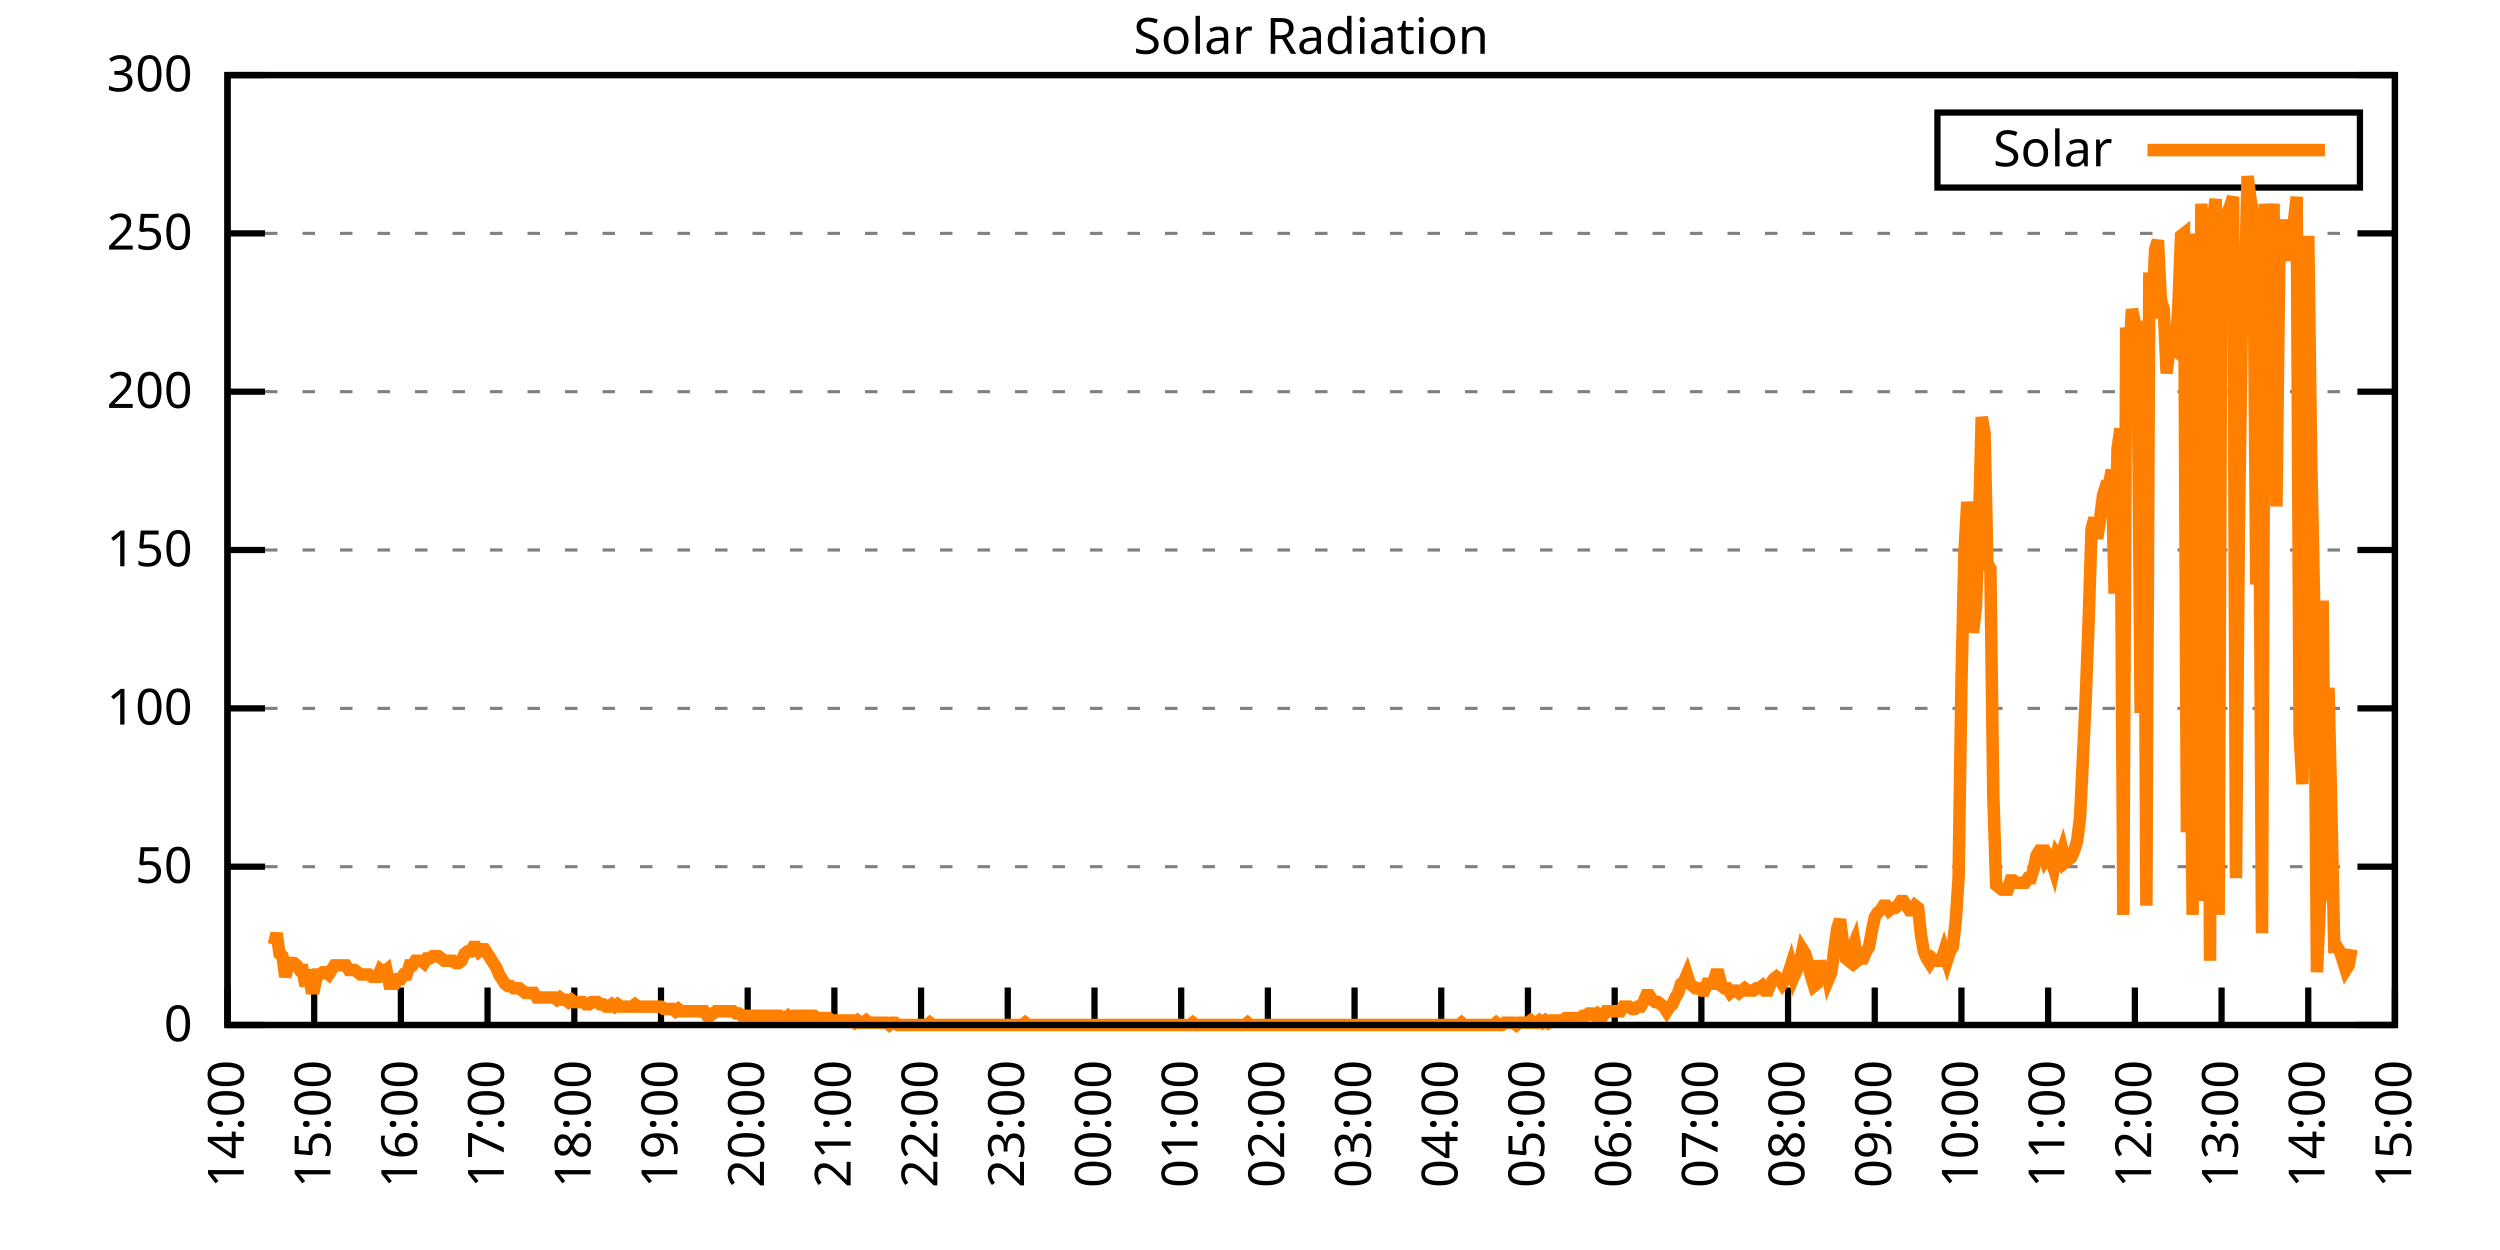
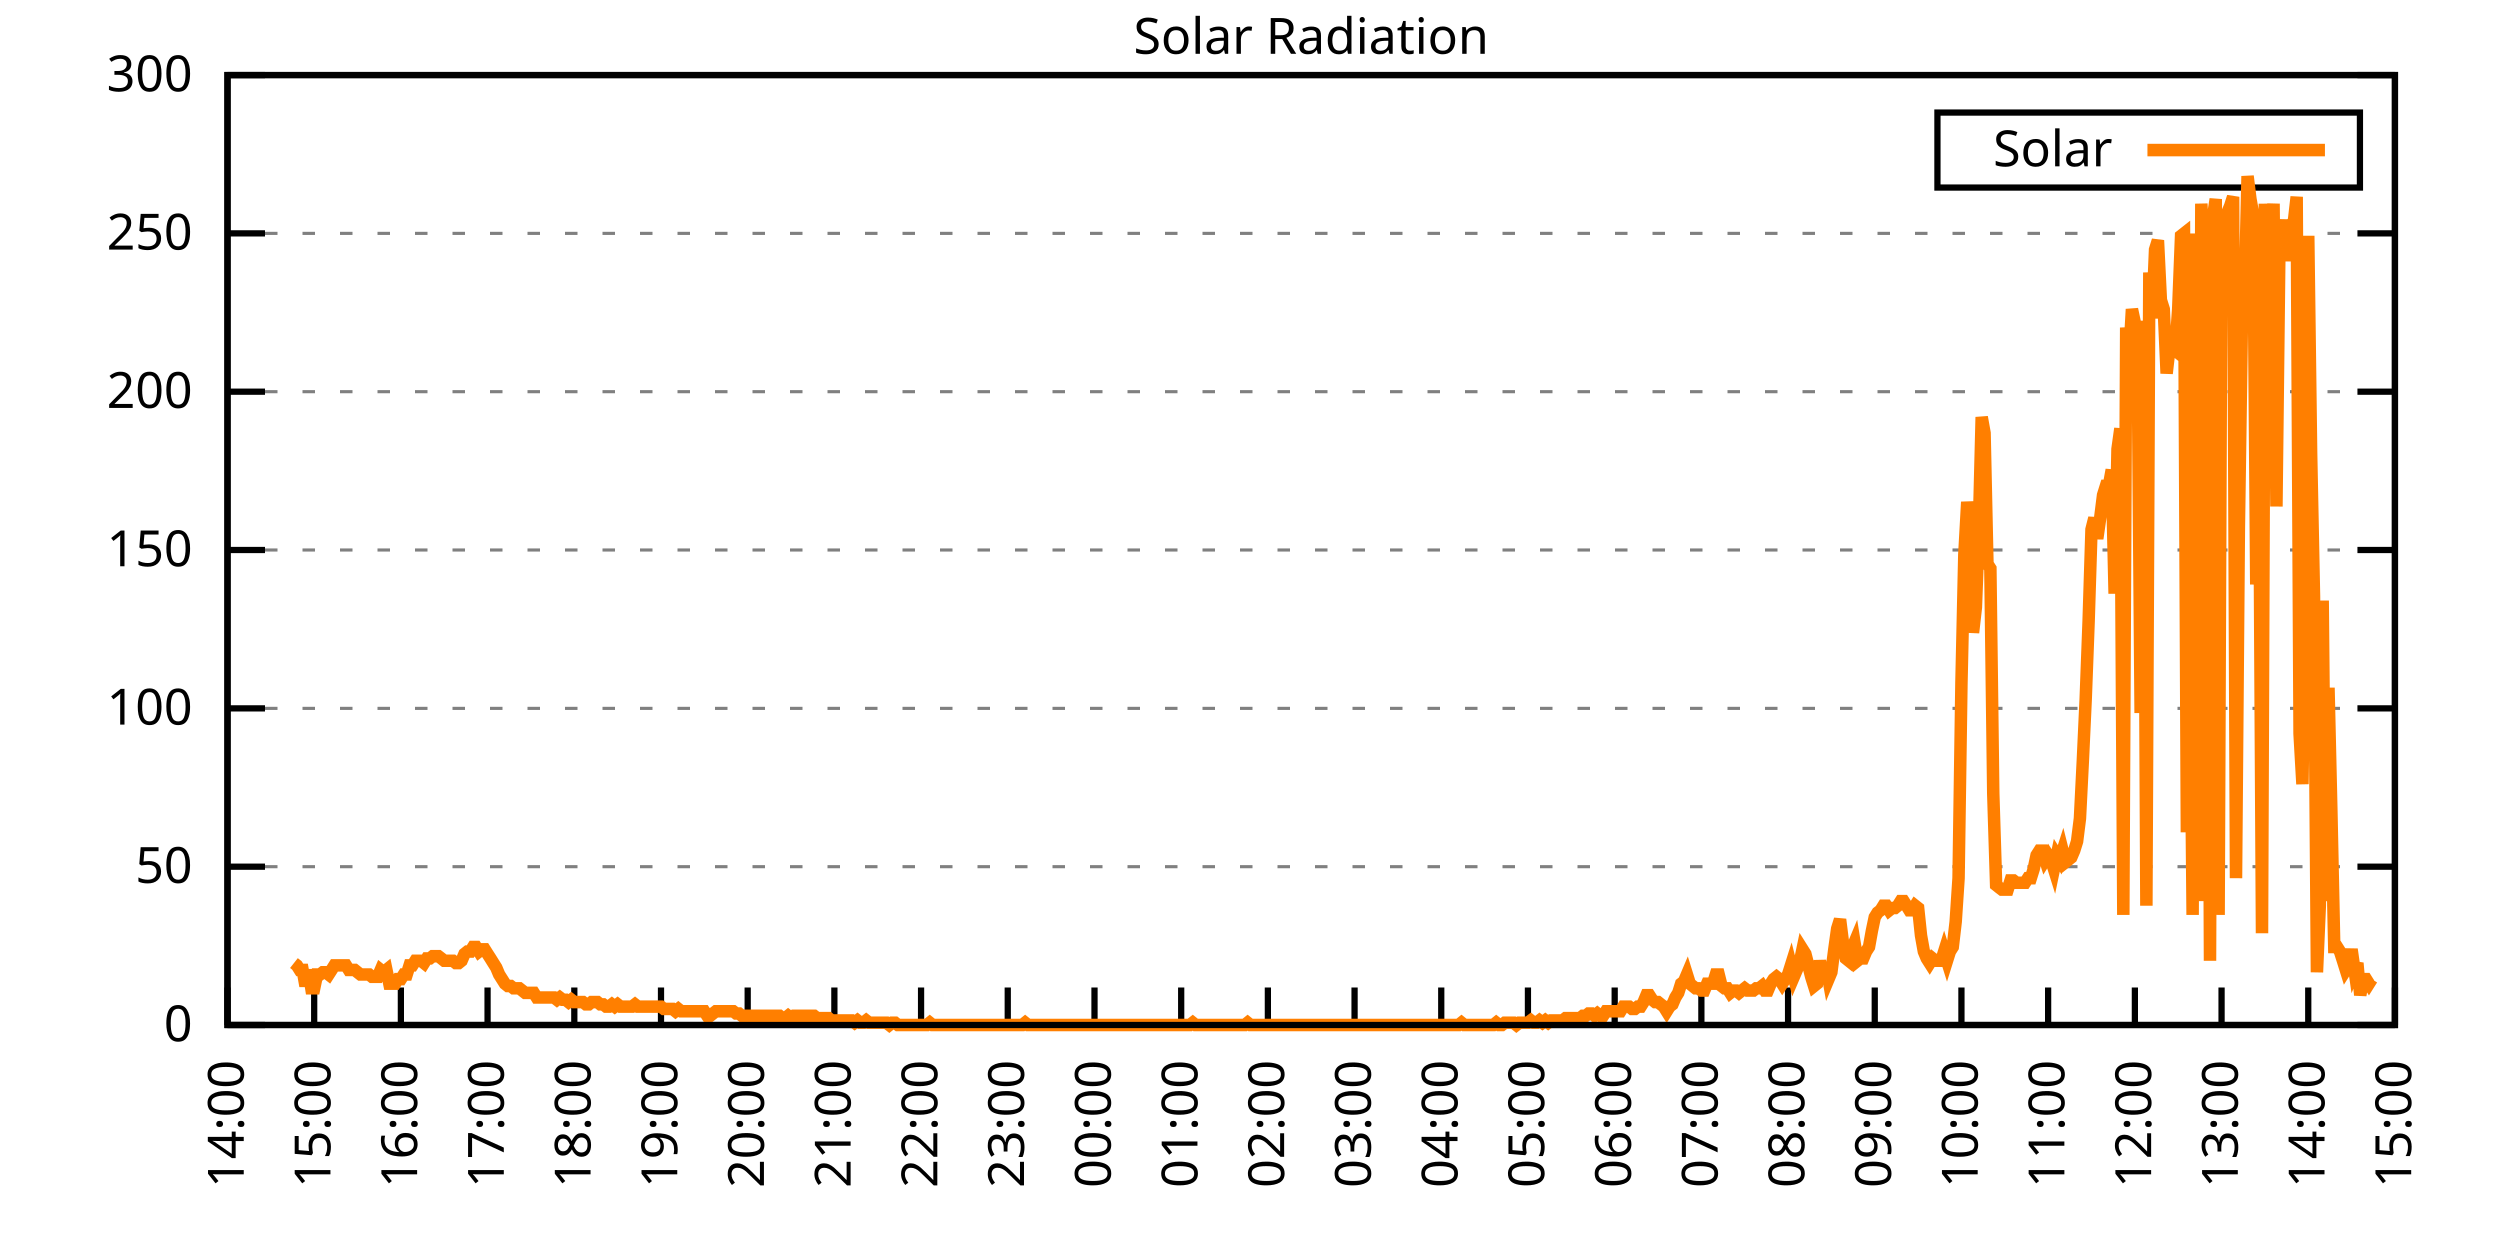
<svg xmlns="http://www.w3.org/2000/svg" xmlns:xlink="http://www.w3.org/1999/xlink" width="400" height="200" viewBox="0 0 400 200">
  <g id="gnuplot_canvas">
    <rect x="0" y="0" width="400" height="200" fill="none" />
    <defs>
      <circle id="gpDot" r="0.5" stroke-width="0.5" stroke="currentColor" />
      <path id="gpPt0" stroke-width="0.333" stroke="currentColor" d="M-1,0 h2 M0,-1 v2" />
      <path id="gpPt1" stroke-width="0.333" stroke="currentColor" d="M-1,-1 L1,1 M1,-1 L-1,1" />
      <path id="gpPt2" stroke-width="0.333" stroke="currentColor" d="M-1,0 L1,0 M0,-1 L0,1 M-1,-1 L1,1 M-1,1 L1,-1" />
      <rect id="gpPt3" stroke-width="0.333" stroke="currentColor" x="-1" y="-1" width="2" height="2" />
      <rect id="gpPt4" stroke-width="0.333" stroke="currentColor" fill="currentColor" x="-1" y="-1" width="2" height="2" />
      <circle id="gpPt5" stroke-width="0.333" stroke="currentColor" cx="0" cy="0" r="1" />
      <use xlink:href="#gpPt5" id="gpPt6" fill="currentColor" stroke="none" />
      <path id="gpPt7" stroke-width="0.333" stroke="currentColor" d="M0,-1.33 L-1.33,0.67 L1.33,0.67 z" />
      <use xlink:href="#gpPt7" id="gpPt8" fill="currentColor" stroke="none" />
      <use xlink:href="#gpPt7" id="gpPt9" stroke="currentColor" transform="rotate(180)" />
      <use xlink:href="#gpPt9" id="gpPt10" fill="currentColor" stroke="none" />
      <use xlink:href="#gpPt3" id="gpPt11" stroke="currentColor" transform="rotate(45)" />
      <use xlink:href="#gpPt11" id="gpPt12" fill="currentColor" stroke="none" />
      <path id="gpPt13" stroke-width="0.333" stroke="currentColor" d="M0,1.330 L1.265,0.411 L0.782,-1.067 L-0.782,-1.076 L-1.265,0.411 z" />
      <use xlink:href="#gpPt13" id="gpPt14" fill="currentColor" stroke="none" />
      <filter id="textbox" filterUnits="objectBoundingBox" x="0" y="0" height="1" width="1">
        <feFlood flood-color="white" flood-opacity="1" result="bgnd" />
        <feComposite in="SourceGraphic" in2="bgnd" operator="atop" />
      </filter>
      <filter id="greybox" filterUnits="objectBoundingBox" x="0" y="0" height="1" width="1">
        <feFlood flood-color="lightgrey" flood-opacity="1" result="grey" />
        <feComposite in="SourceGraphic" in2="grey" operator="atop" />
      </filter>
    </defs>
    <g fill="none" color="white" stroke="currentColor" stroke-width="1.00" stroke-linecap="butt" stroke-linejoin="miter">
</g>
    <g fill="none" color="black" stroke="currentColor" stroke-width="1.00" stroke-linecap="butt" stroke-linejoin="miter">
      <g stroke="none" shape-rendering="crispEdges">
        <polygon fill="rgb(255, 255, 255)" points="36.40,164.00 383.18,164.00 383.18,12.02 36.40,12.02 " />
      </g>
    </g>
    <g fill="none" color="black" stroke="currentColor" stroke-width="1.00" stroke-linecap="butt" stroke-linejoin="miter">
</g>
    <g fill="none" color="black" stroke="black" stroke-width="0.50" stroke-linecap="butt" stroke-linejoin="miter">
</g>
    <g fill="none" color="gray" stroke="currentColor" stroke-width="0.50" stroke-linecap="butt" stroke-linejoin="miter">
      <path stroke="gray" stroke-dasharray="2,4" class="gridline" d="M36.40,164.00 L383.19,164.00  " />
    </g>
    <g fill="none" color="gray" stroke="gray" stroke-width="1.00" stroke-linecap="butt" stroke-linejoin="miter">
</g>
    <g fill="none" color="black" stroke="currentColor" stroke-width="1.00" stroke-linecap="butt" stroke-linejoin="miter">
      <path stroke="black" d="M36.40,164.00 L42.40,164.00 M383.19,164.00 L377.19,164.00  " />
      <g transform="translate(30.80,166.60)" stroke="none" fill="black" font-family="Sans" font-size="8.00" text-anchor="end">
        <text>
          <tspan font-family="Sans"> 0</tspan>
        </text>
      </g>
    </g>
    <g fill="none" color="black" stroke="currentColor" stroke-width="1.00" stroke-linecap="butt" stroke-linejoin="miter">
</g>
    <g fill="none" color="black" stroke="black" stroke-width="0.50" stroke-linecap="butt" stroke-linejoin="miter">
</g>
    <g fill="none" color="gray" stroke="currentColor" stroke-width="0.50" stroke-linecap="butt" stroke-linejoin="miter">
      <path stroke="gray" stroke-dasharray="2,4" class="gridline" d="M36.40,138.67 L383.19,138.67  " />
    </g>
    <g fill="none" color="gray" stroke="gray" stroke-width="1.00" stroke-linecap="butt" stroke-linejoin="miter">
</g>
    <g fill="none" color="black" stroke="currentColor" stroke-width="1.00" stroke-linecap="butt" stroke-linejoin="miter">
      <path stroke="black" d="M36.40,138.67 L42.40,138.67 M383.19,138.67 L377.19,138.67  " />
      <g transform="translate(30.80,141.27)" stroke="none" fill="black" font-family="Sans" font-size="8.00" text-anchor="end">
        <text>
          <tspan font-family="Sans"> 50</tspan>
        </text>
      </g>
    </g>
    <g fill="none" color="black" stroke="currentColor" stroke-width="1.00" stroke-linecap="butt" stroke-linejoin="miter">
</g>
    <g fill="none" color="black" stroke="black" stroke-width="0.50" stroke-linecap="butt" stroke-linejoin="miter">
</g>
    <g fill="none" color="gray" stroke="currentColor" stroke-width="0.50" stroke-linecap="butt" stroke-linejoin="miter">
      <path stroke="gray" stroke-dasharray="2,4" class="gridline" d="M36.40,113.34 L383.19,113.34  " />
    </g>
    <g fill="none" color="gray" stroke="gray" stroke-width="1.00" stroke-linecap="butt" stroke-linejoin="miter">
</g>
    <g fill="none" color="black" stroke="currentColor" stroke-width="1.00" stroke-linecap="butt" stroke-linejoin="miter">
      <path stroke="black" d="M36.40,113.34 L42.40,113.34 M383.19,113.34 L377.19,113.34  " />
      <g transform="translate(30.80,115.94)" stroke="none" fill="black" font-family="Sans" font-size="8.00" text-anchor="end">
        <text>
          <tspan font-family="Sans"> 100</tspan>
        </text>
      </g>
    </g>
    <g fill="none" color="black" stroke="currentColor" stroke-width="1.00" stroke-linecap="butt" stroke-linejoin="miter">
</g>
    <g fill="none" color="black" stroke="black" stroke-width="0.50" stroke-linecap="butt" stroke-linejoin="miter">
</g>
    <g fill="none" color="gray" stroke="currentColor" stroke-width="0.50" stroke-linecap="butt" stroke-linejoin="miter">
      <path stroke="gray" stroke-dasharray="2,4" class="gridline" d="M36.40,88.00 L383.19,88.00  " />
    </g>
    <g fill="none" color="gray" stroke="gray" stroke-width="1.00" stroke-linecap="butt" stroke-linejoin="miter">
</g>
    <g fill="none" color="black" stroke="currentColor" stroke-width="1.00" stroke-linecap="butt" stroke-linejoin="miter">
      <path stroke="black" d="M36.40,88.00 L42.40,88.00 M383.19,88.00 L377.19,88.00  " />
      <g transform="translate(30.80,90.60)" stroke="none" fill="black" font-family="Sans" font-size="8.00" text-anchor="end">
        <text>
          <tspan font-family="Sans"> 150</tspan>
        </text>
      </g>
    </g>
    <g fill="none" color="black" stroke="currentColor" stroke-width="1.00" stroke-linecap="butt" stroke-linejoin="miter">
</g>
    <g fill="none" color="black" stroke="black" stroke-width="0.50" stroke-linecap="butt" stroke-linejoin="miter">
</g>
    <g fill="none" color="gray" stroke="currentColor" stroke-width="0.50" stroke-linecap="butt" stroke-linejoin="miter">
      <path stroke="gray" stroke-dasharray="2,4" class="gridline" d="M36.40,62.67 L383.19,62.67  " />
    </g>
    <g fill="none" color="gray" stroke="gray" stroke-width="1.00" stroke-linecap="butt" stroke-linejoin="miter">
</g>
    <g fill="none" color="black" stroke="currentColor" stroke-width="1.00" stroke-linecap="butt" stroke-linejoin="miter">
      <path stroke="black" d="M36.40,62.67 L42.40,62.67 M383.19,62.67 L377.19,62.67  " />
      <g transform="translate(30.80,65.27)" stroke="none" fill="black" font-family="Sans" font-size="8.00" text-anchor="end">
        <text>
          <tspan font-family="Sans"> 200</tspan>
        </text>
      </g>
    </g>
    <g fill="none" color="black" stroke="currentColor" stroke-width="1.00" stroke-linecap="butt" stroke-linejoin="miter">
</g>
    <g fill="none" color="black" stroke="black" stroke-width="0.50" stroke-linecap="butt" stroke-linejoin="miter">
</g>
    <g fill="none" color="gray" stroke="currentColor" stroke-width="0.50" stroke-linecap="butt" stroke-linejoin="miter">
      <path stroke="gray" stroke-dasharray="2,4" class="gridline" d="M36.40,37.34 L383.19,37.34  " />
    </g>
    <g fill="none" color="gray" stroke="gray" stroke-width="1.00" stroke-linecap="butt" stroke-linejoin="miter">
</g>
    <g fill="none" color="black" stroke="currentColor" stroke-width="1.00" stroke-linecap="butt" stroke-linejoin="miter">
      <path stroke="black" d="M36.40,37.34 L42.40,37.34 M383.19,37.34 L377.19,37.34  " />
      <g transform="translate(30.80,39.94)" stroke="none" fill="black" font-family="Sans" font-size="8.00" text-anchor="end">
        <text>
          <tspan font-family="Sans"> 250</tspan>
        </text>
      </g>
    </g>
    <g fill="none" color="black" stroke="currentColor" stroke-width="1.00" stroke-linecap="butt" stroke-linejoin="miter">
</g>
    <g fill="none" color="black" stroke="black" stroke-width="0.50" stroke-linecap="butt" stroke-linejoin="miter">
</g>
    <g fill="none" color="gray" stroke="currentColor" stroke-width="0.50" stroke-linecap="butt" stroke-linejoin="miter">
      <path stroke="gray" stroke-dasharray="2,4" class="gridline" d="M36.40,12.01 L383.19,12.01  " />
    </g>
    <g fill="none" color="gray" stroke="gray" stroke-width="1.00" stroke-linecap="butt" stroke-linejoin="miter">
</g>
    <g fill="none" color="black" stroke="currentColor" stroke-width="1.00" stroke-linecap="butt" stroke-linejoin="miter">
      <path stroke="black" d="M36.40,12.01 L42.40,12.01 M383.19,12.01 L377.19,12.01  " />
      <g transform="translate(30.80,14.61)" stroke="none" fill="black" font-family="Sans" font-size="8.00" text-anchor="end">
        <text>
          <tspan font-family="Sans"> 300</tspan>
        </text>
      </g>
    </g>
    <g fill="none" color="black" stroke="currentColor" stroke-width="1.00" stroke-linecap="butt" stroke-linejoin="miter">
      <path stroke="black" d="M36.40,164.00 L36.40,158.00  " />
      <g transform="translate(39.00,169.60) rotate(270.00)" stroke="none" fill="black" font-family="Sans" font-size="8.00" text-anchor="end">
        <text>
          <tspan font-family="Sans">14:00</tspan>
        </text>
      </g>
    </g>
    <g fill="none" color="black" stroke="currentColor" stroke-width="1.00" stroke-linecap="butt" stroke-linejoin="miter">
      <path stroke="black" d="M50.27,164.00 L50.27,158.00  " />
      <g transform="translate(52.87,169.60) rotate(270.00)" stroke="none" fill="black" font-family="Sans" font-size="8.00" text-anchor="end">
        <text>
          <tspan font-family="Sans">15:00</tspan>
        </text>
      </g>
    </g>
    <g fill="none" color="black" stroke="currentColor" stroke-width="1.00" stroke-linecap="butt" stroke-linejoin="miter">
      <path stroke="black" d="M64.14,164.00 L64.14,158.00  " />
      <g transform="translate(66.74,169.60) rotate(270.00)" stroke="none" fill="black" font-family="Sans" font-size="8.00" text-anchor="end">
        <text>
          <tspan font-family="Sans">16:00</tspan>
        </text>
      </g>
    </g>
    <g fill="none" color="black" stroke="currentColor" stroke-width="1.00" stroke-linecap="butt" stroke-linejoin="miter">
      <path stroke="black" d="M78.01,164.00 L78.01,158.00  " />
      <g transform="translate(80.61,169.60) rotate(270.00)" stroke="none" fill="black" font-family="Sans" font-size="8.00" text-anchor="end">
        <text>
          <tspan font-family="Sans">17:00</tspan>
        </text>
      </g>
    </g>
    <g fill="none" color="black" stroke="currentColor" stroke-width="1.00" stroke-linecap="butt" stroke-linejoin="miter">
      <path stroke="black" d="M91.89,164.00 L91.89,158.00  " />
      <g transform="translate(94.49,169.60) rotate(270.00)" stroke="none" fill="black" font-family="Sans" font-size="8.00" text-anchor="end">
        <text>
          <tspan font-family="Sans">18:00</tspan>
        </text>
      </g>
    </g>
    <g fill="none" color="black" stroke="currentColor" stroke-width="1.00" stroke-linecap="butt" stroke-linejoin="miter">
      <path stroke="black" d="M105.76,164.00 L105.76,158.00  " />
      <g transform="translate(108.36,169.60) rotate(270.00)" stroke="none" fill="black" font-family="Sans" font-size="8.00" text-anchor="end">
        <text>
          <tspan font-family="Sans">19:00</tspan>
        </text>
      </g>
    </g>
    <g fill="none" color="black" stroke="currentColor" stroke-width="1.00" stroke-linecap="butt" stroke-linejoin="miter">
      <path stroke="black" d="M119.63,164.00 L119.63,158.00  " />
      <g transform="translate(122.23,169.60) rotate(270.00)" stroke="none" fill="black" font-family="Sans" font-size="8.00" text-anchor="end">
        <text>
          <tspan font-family="Sans">20:00</tspan>
        </text>
      </g>
    </g>
    <g fill="none" color="black" stroke="currentColor" stroke-width="1.00" stroke-linecap="butt" stroke-linejoin="miter">
      <path stroke="black" d="M133.50,164.00 L133.50,158.00  " />
      <g transform="translate(136.10,169.60) rotate(270.00)" stroke="none" fill="black" font-family="Sans" font-size="8.00" text-anchor="end">
        <text>
          <tspan font-family="Sans">21:00</tspan>
        </text>
      </g>
    </g>
    <g fill="none" color="black" stroke="currentColor" stroke-width="1.00" stroke-linecap="butt" stroke-linejoin="miter">
      <path stroke="black" d="M147.37,164.00 L147.37,158.00  " />
      <g transform="translate(149.97,169.60) rotate(270.00)" stroke="none" fill="black" font-family="Sans" font-size="8.00" text-anchor="end">
        <text>
          <tspan font-family="Sans">22:00</tspan>
        </text>
      </g>
    </g>
    <g fill="none" color="black" stroke="currentColor" stroke-width="1.00" stroke-linecap="butt" stroke-linejoin="miter">
      <path stroke="black" d="M161.24,164.00 L161.24,158.00  " />
      <g transform="translate(163.84,169.60) rotate(270.00)" stroke="none" fill="black" font-family="Sans" font-size="8.00" text-anchor="end">
        <text>
          <tspan font-family="Sans">23:00</tspan>
        </text>
      </g>
    </g>
    <g fill="none" color="black" stroke="currentColor" stroke-width="1.00" stroke-linecap="butt" stroke-linejoin="miter">
      <path stroke="black" d="M175.12,164.00 L175.12,158.00  " />
      <g transform="translate(177.72,169.60) rotate(270.00)" stroke="none" fill="black" font-family="Sans" font-size="8.00" text-anchor="end">
        <text>
          <tspan font-family="Sans">00:00</tspan>
        </text>
      </g>
    </g>
    <g fill="none" color="black" stroke="currentColor" stroke-width="1.00" stroke-linecap="butt" stroke-linejoin="miter">
      <path stroke="black" d="M188.99,164.00 L188.99,158.00  " />
      <g transform="translate(191.59,169.60) rotate(270.00)" stroke="none" fill="black" font-family="Sans" font-size="8.00" text-anchor="end">
        <text>
          <tspan font-family="Sans">01:00</tspan>
        </text>
      </g>
    </g>
    <g fill="none" color="black" stroke="currentColor" stroke-width="1.00" stroke-linecap="butt" stroke-linejoin="miter">
      <path stroke="black" d="M202.86,164.00 L202.86,158.00  " />
      <g transform="translate(205.46,169.60) rotate(270.00)" stroke="none" fill="black" font-family="Sans" font-size="8.00" text-anchor="end">
        <text>
          <tspan font-family="Sans">02:00</tspan>
        </text>
      </g>
    </g>
    <g fill="none" color="black" stroke="currentColor" stroke-width="1.00" stroke-linecap="butt" stroke-linejoin="miter">
      <path stroke="black" d="M216.73,164.00 L216.73,158.00  " />
      <g transform="translate(219.33,169.60) rotate(270.00)" stroke="none" fill="black" font-family="Sans" font-size="8.00" text-anchor="end">
        <text>
          <tspan font-family="Sans">03:00</tspan>
        </text>
      </g>
    </g>
    <g fill="none" color="black" stroke="currentColor" stroke-width="1.00" stroke-linecap="butt" stroke-linejoin="miter">
      <path stroke="black" d="M230.60,164.00 L230.60,158.00  " />
      <g transform="translate(233.20,169.60) rotate(270.00)" stroke="none" fill="black" font-family="Sans" font-size="8.00" text-anchor="end">
        <text>
          <tspan font-family="Sans">04:00</tspan>
        </text>
      </g>
    </g>
    <g fill="none" color="black" stroke="currentColor" stroke-width="1.00" stroke-linecap="butt" stroke-linejoin="miter">
      <path stroke="black" d="M244.47,164.00 L244.47,158.00  " />
      <g transform="translate(247.07,169.60) rotate(270.00)" stroke="none" fill="black" font-family="Sans" font-size="8.00" text-anchor="end">
        <text>
          <tspan font-family="Sans">05:00</tspan>
        </text>
      </g>
    </g>
    <g fill="none" color="black" stroke="currentColor" stroke-width="1.00" stroke-linecap="butt" stroke-linejoin="miter">
      <path stroke="black" d="M258.35,164.00 L258.35,158.00  " />
      <g transform="translate(260.95,169.60) rotate(270.00)" stroke="none" fill="black" font-family="Sans" font-size="8.00" text-anchor="end">
        <text>
          <tspan font-family="Sans">06:00</tspan>
        </text>
      </g>
    </g>
    <g fill="none" color="black" stroke="currentColor" stroke-width="1.00" stroke-linecap="butt" stroke-linejoin="miter">
      <path stroke="black" d="M272.22,164.00 L272.22,158.00  " />
      <g transform="translate(274.82,169.60) rotate(270.00)" stroke="none" fill="black" font-family="Sans" font-size="8.00" text-anchor="end">
        <text>
          <tspan font-family="Sans">07:00</tspan>
        </text>
      </g>
    </g>
    <g fill="none" color="black" stroke="currentColor" stroke-width="1.00" stroke-linecap="butt" stroke-linejoin="miter">
      <path stroke="black" d="M286.09,164.00 L286.09,158.00  " />
      <g transform="translate(288.69,169.60) rotate(270.00)" stroke="none" fill="black" font-family="Sans" font-size="8.00" text-anchor="end">
        <text>
          <tspan font-family="Sans">08:00</tspan>
        </text>
      </g>
    </g>
    <g fill="none" color="black" stroke="currentColor" stroke-width="1.00" stroke-linecap="butt" stroke-linejoin="miter">
      <path stroke="black" d="M299.96,164.00 L299.96,158.00  " />
      <g transform="translate(302.56,169.60) rotate(270.00)" stroke="none" fill="black" font-family="Sans" font-size="8.00" text-anchor="end">
        <text>
          <tspan font-family="Sans">09:00</tspan>
        </text>
      </g>
    </g>
    <g fill="none" color="black" stroke="currentColor" stroke-width="1.00" stroke-linecap="butt" stroke-linejoin="miter">
      <path stroke="black" d="M313.83,164.00 L313.83,158.00  " />
      <g transform="translate(316.43,169.60) rotate(270.00)" stroke="none" fill="black" font-family="Sans" font-size="8.00" text-anchor="end">
        <text>
          <tspan font-family="Sans">10:00</tspan>
        </text>
      </g>
    </g>
    <g fill="none" color="black" stroke="currentColor" stroke-width="1.00" stroke-linecap="butt" stroke-linejoin="miter">
      <path stroke="black" d="M327.70,164.00 L327.70,158.00  " />
      <g transform="translate(330.30,169.60) rotate(270.00)" stroke="none" fill="black" font-family="Sans" font-size="8.00" text-anchor="end">
        <text>
          <tspan font-family="Sans">11:00</tspan>
        </text>
      </g>
    </g>
    <g fill="none" color="black" stroke="currentColor" stroke-width="1.00" stroke-linecap="butt" stroke-linejoin="miter">
      <path stroke="black" d="M341.58,164.00 L341.58,158.00  " />
      <g transform="translate(344.18,169.60) rotate(270.00)" stroke="none" fill="black" font-family="Sans" font-size="8.00" text-anchor="end">
        <text>
          <tspan font-family="Sans">12:00</tspan>
        </text>
      </g>
    </g>
    <g fill="none" color="black" stroke="currentColor" stroke-width="1.00" stroke-linecap="butt" stroke-linejoin="miter">
      <path stroke="black" d="M355.45,164.00 L355.45,158.00  " />
      <g transform="translate(358.05,169.60) rotate(270.00)" stroke="none" fill="black" font-family="Sans" font-size="8.00" text-anchor="end">
        <text>
          <tspan font-family="Sans">13:00</tspan>
        </text>
      </g>
    </g>
    <g fill="none" color="black" stroke="currentColor" stroke-width="1.00" stroke-linecap="butt" stroke-linejoin="miter">
      <path stroke="black" d="M369.32,164.00 L369.32,158.00  " />
      <g transform="translate(371.92,169.60) rotate(270.00)" stroke="none" fill="black" font-family="Sans" font-size="8.00" text-anchor="end">
        <text>
          <tspan font-family="Sans">14:00</tspan>
        </text>
      </g>
    </g>
    <g fill="none" color="black" stroke="currentColor" stroke-width="1.00" stroke-linecap="butt" stroke-linejoin="miter">
      <path stroke="black" d="M383.19,164.00 L383.19,158.00  " />
      <g transform="translate(385.79,169.60) rotate(270.00)" stroke="none" fill="black" font-family="Sans" font-size="8.00" text-anchor="end">
        <text>
          <tspan font-family="Sans">15:00</tspan>
        </text>
      </g>
    </g>
    <g fill="none" color="black" stroke="currentColor" stroke-width="1.00" stroke-linecap="butt" stroke-linejoin="miter">
</g>
    <g fill="none" color="black" stroke="currentColor" stroke-width="1.00" stroke-linecap="butt" stroke-linejoin="miter">
      <path stroke="black" d="M36.40,12.01 L36.40,164.00 L383.19,164.00 L383.19,12.01 L36.40,12.01 Z  " />
    </g>
    <g fill="none" color="black" stroke="currentColor" stroke-width="1.00" stroke-linecap="butt" stroke-linejoin="miter">
</g>
    <g fill="none" color="black" stroke="currentColor" stroke-width="1.00" stroke-linecap="butt" stroke-linejoin="miter">
      <path stroke="black" d="M309.99,30.01 L309.99,18.01 L377.59,18.01 L377.59,30.01 L309.99,30.01 Z  " />
    </g>
    <g id="Solar_Radiation_plot_1">
      <g fill="none" color="white" stroke="black" stroke-width="2.00" stroke-linecap="butt" stroke-linejoin="miter">
</g>
      <g fill="none" color="black" stroke="currentColor" stroke-width="2.00" stroke-linecap="butt" stroke-linejoin="miter">
        <g transform="translate(337.99,26.61)" stroke="none" fill="black" font-family="Sans" font-size="8.00" text-anchor="end">
          <text>
            <tspan font-family="Sans">Solar</tspan>
          </text>
        </g>
      </g>
      <g fill="none" color="black" stroke="currentColor" stroke-width="2.00" stroke-linecap="butt" stroke-linejoin="miter">
-         <path stroke="rgb(255, 127,   0)" d="M343.59,24.01 L371.99,24.01 M43.80,151.15 L44.26,149.32 L44.72,152.62 L45.19,152.99 L45.65,156.29 L46.11,154.46   L46.57,154.09 L47.03,154.09 L47.50,154.46 L47.96,155.19 L48.42,155.19 L48.88,157.76 L49.35,155.19 L49.81,158.13   L50.27,158.13 L50.73,155.92 L51.20,155.92 L51.66,155.56 L52.12,155.56 L52.58,155.92 L53.05,155.19 L53.51,154.46   L53.97,154.46 L54.43,154.46 L54.90,154.46 L55.36,154.46 L55.82,155.19 L56.28,155.19 L56.75,155.19 L57.21,155.56   L57.67,155.92 L58.13,155.92 L58.59,155.92 L59.06,155.92 L59.52,156.29 L59.98,156.29 L60.44,156.29 L60.91,155.19   L61.37,155.56 L61.83,155.19 L62.29,157.39 L62.76,157.39 L63.22,157.39 L63.68,156.66 L64.14,156.66 L64.61,155.92   L65.07,155.92 L65.53,154.46 L65.99,154.46 L66.46,153.72 L66.92,153.72 L67.38,153.72 L67.84,154.09 L68.30,153.35   L68.77,153.35 L69.23,152.99 L69.69,152.99 L70.15,152.99 L70.62,153.35 L71.08,153.72 L71.54,153.72 L72.00,153.72   L72.47,153.72 L72.93,154.09 L73.39,154.09 L73.85,153.72 L74.32,152.62 L74.78,152.25 L75.24,152.25 L75.70,151.52   L76.17,151.52 L76.63,152.25 L77.09,151.89 L77.55,151.89 L78.01,152.62 L78.48,153.35 L78.94,154.09 L79.40,154.82   L79.86,155.92 L80.33,156.66 L80.79,157.39 L81.25,157.76 L81.71,157.76 L82.18,158.13 L82.64,158.13 L83.10,158.13   L83.56,158.49 L84.03,158.86 L84.49,158.86 L84.95,158.86 L85.41,158.86 L85.88,159.60 L86.34,159.60 L86.80,159.60   L87.26,159.60 L87.72,159.60 L88.19,159.60 L88.65,159.60 L89.11,159.96 L89.57,159.60 L90.04,159.96 L90.50,159.96   L90.96,160.33 L91.42,159.96 L91.89,160.33 L92.35,160.33 L92.81,160.33 L93.27,160.33 L93.74,160.70 L94.20,160.70   L94.66,160.33 L95.12,160.33 L95.59,160.33 L96.05,160.70 L96.51,160.70 L96.97,161.06 L97.44,161.06 L97.90,160.70   L98.36,161.06 L98.82,160.70 L99.28,161.06 L99.75,161.06 L100.21,161.06 L100.67,161.06 L101.13,161.06 L101.60,160.70   L102.06,161.06 L102.52,161.06 L102.98,161.06 L103.45,161.06 L103.91,161.06 L104.37,161.06 L104.83,161.06 L105.30,161.06   L105.76,161.06 L106.22,161.43 L106.68,161.43 L107.15,161.43 L107.61,161.43 L108.07,161.80 L108.53,161.43 L108.99,161.80   L109.46,161.80 L109.92,161.80 L110.38,161.80 L110.84,161.80 L111.31,161.80 L111.77,161.80 L112.23,161.80 L112.69,161.80   L113.16,162.53 L113.62,162.53 L114.08,162.16 L114.54,161.80 L115.01,161.80 L115.47,161.80 L115.93,161.80 L116.39,161.80   L116.86,161.80 L117.32,161.80 L117.78,162.16 L118.24,162.16 L118.70,162.53 L119.17,162.53 L119.63,162.53 L120.09,162.53   L120.55,162.53 L121.02,162.53 L121.48,162.53 L121.94,162.53 L122.40,162.53 L122.87,162.53 L123.33,162.53 L123.79,162.53   L124.25,162.53 L124.72,162.53 L125.18,162.90 L125.64,162.90 L126.10,162.53 L126.57,162.90 L127.03,162.53 L127.49,162.53   L127.95,162.53 L128.41,162.53 L128.88,162.53 L129.34,162.53 L129.80,162.53 L130.26,162.53 L130.73,162.90 L131.19,162.90   L131.65,162.90 L132.11,162.90 L132.58,162.90 L133.04,163.27 L133.50,163.27 L133.96,163.27 L134.43,163.27 L134.89,163.27   L135.35,163.27 L135.81,163.27 L136.28,163.27 L136.74,163.63 L137.20,163.27 L137.66,163.63 L138.13,163.63 L138.59,163.27   L139.05,163.63 L139.51,163.63 L139.97,163.63 L140.44,163.63 L140.90,163.63 L141.36,163.63 L141.82,163.63 L142.29,164.00   L142.75,163.63 L143.21,163.63 L143.67,164.00 L144.14,164.00 L144.60,164.00 L145.06,164.00 L145.52,164.00 L145.99,164.00   L146.45,164.00 L146.91,164.00 L147.37,164.00 L147.84,164.00 L148.30,164.00 L148.76,163.63 L149.22,164.00 L149.68,164.00   L150.15,164.00 L150.61,164.00 L151.07,164.00 L151.53,164.00 L152.00,164.00 L152.46,164.00 L152.92,164.00 L153.38,164.00   L153.85,164.00 L154.31,164.00 L154.77,164.00 L155.23,164.00 L155.70,164.00 L156.16,164.00 L156.62,164.00 L157.08,164.00   L157.55,164.00 L158.01,164.00 L158.47,164.00 L158.93,164.00 L159.39,164.00 L159.86,164.00 L160.32,164.00 L160.78,164.00   L161.24,164.00 L161.71,164.00 L162.17,164.00 L162.63,164.00 L163.09,164.00 L163.56,164.00 L164.02,163.63 L164.48,164.00   L164.94,164.00 L165.41,164.00 L165.87,164.00 L166.33,164.00 L166.79,164.00 L167.26,164.00 L167.72,164.00 L168.18,164.00   L168.64,164.00 L169.10,164.00 L169.57,164.00 L170.03,164.00 L170.49,164.00 L170.95,164.00 L171.42,164.00 L171.88,164.00   L172.34,164.00 L172.80,164.00 L173.27,164.00 L173.73,164.00 L174.19,164.00 L174.65,164.00 L175.12,164.00 L175.58,164.00   L176.04,164.00 L176.50,164.00 L176.97,164.00 L177.43,164.00 L177.89,164.00 L178.35,164.00 L178.82,164.00 L179.28,164.00   L179.74,164.00 L180.20,164.00 L180.66,164.00 L181.13,164.00 L181.59,164.00 L182.05,164.00 L182.51,164.00 L182.98,164.00   L183.44,164.00 L183.90,164.00 L184.36,164.00 L184.83,164.00 L185.29,164.00 L185.75,164.00 L186.21,164.00 L186.68,164.00   L187.14,164.00 L187.60,164.00 L188.06,164.00 L188.53,164.00 L188.99,164.00 L189.45,164.00 L189.91,164.00 L190.37,164.00   L190.84,163.63 L191.30,164.00 L191.76,164.00 L192.22,164.00 L192.69,164.00 L193.15,164.00 L193.61,164.00 L194.07,164.00   L194.54,164.00 L195.00,164.00 L195.46,164.00 L195.92,164.00 L196.39,164.00 L196.85,164.00 L197.31,164.00 L197.77,164.00   L198.24,164.00 L198.70,164.00 L199.16,164.00 L199.62,163.63 L200.08,164.00 L200.55,164.00 L201.01,164.00 L201.47,164.00   L201.93,164.00 L202.40,164.00 L202.86,164.00 L203.32,164.00 L203.78,164.00 L204.25,164.00 L204.71,164.00 L205.17,164.00   L205.63,164.00 L206.10,164.00 L206.56,164.00 L207.02,164.00 L207.48,164.00 L207.95,164.00 L208.41,164.00 L208.87,164.00   L209.33,164.00 L209.80,164.00 L210.26,164.00 L210.72,164.00 L211.18,164.00 L211.64,164.00 L212.11,164.00 L212.57,164.00   L213.03,164.00 L213.49,164.00 L213.96,164.00 L214.42,164.00 L214.88,164.00 L215.34,164.00 L215.81,164.00 L216.27,164.00   L216.73,164.00 L217.19,164.00 L217.66,164.00 L218.12,164.00 L218.58,164.00 L219.04,164.00 L219.51,164.00 L219.97,164.00   L220.43,164.00 L220.89,164.00 L221.35,164.00 L221.82,164.00 L222.28,164.00 L222.74,164.00 L223.20,164.00 L223.67,164.00   L224.13,164.00 L224.59,164.00 L225.05,164.00 L225.52,164.00 L225.98,164.00 L226.44,164.00 L226.90,164.00 L227.37,164.00   L227.83,164.00 L228.29,164.00 L228.75,164.00 L229.22,164.00 L229.68,164.00 L230.14,164.00 L230.60,164.00 L231.06,164.00   L231.53,164.00 L231.99,164.00 L232.45,164.00 L232.91,164.00 L233.38,164.00 L233.84,163.63 L234.30,164.00 L234.76,164.00   L235.23,164.00 L235.69,164.00 L236.15,164.00 L236.61,164.00 L237.08,164.00 L237.54,164.00 L238.00,164.00 L238.46,164.00   L238.93,164.00 L239.39,163.63 L239.85,164.00 L240.31,164.00 L240.77,163.63 L241.24,163.63 L241.70,163.63 L242.16,163.63   L242.62,164.00 L243.09,163.63 L243.55,163.63 L244.01,163.63 L244.47,163.63 L244.94,163.27 L245.40,163.63 L245.86,163.63   L246.32,163.27 L246.79,163.63 L247.25,163.27 L247.71,163.63 L248.17,163.27 L248.64,163.27 L249.10,163.27 L249.56,163.27   L250.02,163.27 L250.49,162.90 L250.95,162.90 L251.41,162.90 L251.87,162.90 L252.33,162.90 L252.80,162.90 L253.26,162.53   L253.72,162.53 L254.18,162.16 L254.65,162.16 L255.11,162.53 L255.57,162.16 L256.03,162.53 L256.50,162.53 L256.96,161.80   L257.42,161.80 L257.88,161.80 L258.35,161.80 L258.81,161.80 L259.27,161.80 L259.73,161.06 L260.20,161.06 L260.66,161.06   L261.12,161.43 L261.58,161.43 L262.04,161.06 L262.51,161.06 L262.97,160.33 L263.43,159.23 L263.89,159.23 L264.36,159.96   L264.82,160.33 L265.28,160.33 L265.74,160.70 L266.21,161.06 L266.67,161.80 L267.13,161.06 L267.59,160.70 L268.06,159.60   L268.52,158.86 L268.98,157.39 L269.44,157.03 L269.91,155.92 L270.37,157.39 L270.83,157.76 L271.29,158.13 L271.75,158.13   L272.22,158.49 L272.68,158.49 L273.14,157.39 L273.60,157.39 L274.07,157.39 L274.53,155.92 L274.99,155.92 L275.45,157.76   L275.92,158.13 L276.38,158.13 L276.84,158.86 L277.30,158.49 L277.77,158.49 L278.23,158.86 L278.69,158.49 L279.15,158.13   L279.62,158.49 L280.08,158.49 L280.54,158.49 L281.00,158.13 L281.46,158.13 L281.93,157.76 L282.39,158.49 L282.85,158.49   L283.31,157.39 L283.78,156.66 L284.24,156.29 L284.70,156.66 L285.16,157.39 L285.63,156.66 L286.09,155.92 L286.55,154.46   L287.01,156.29 L287.48,155.19 L287.94,154.09 L288.40,151.89 L288.86,152.62 L289.33,154.46 L289.79,156.29 L290.25,157.76   L290.71,157.39 L291.18,153.72 L291.64,156.29 L292.10,154.09 L292.56,156.66 L293.02,155.56 L293.49,151.89 L293.95,148.58   L294.41,147.11 L294.87,150.79 L295.34,153.35 L295.80,153.72 L296.26,151.89 L296.72,150.79 L297.19,153.72 L297.65,153.35   L298.11,153.35 L298.57,152.25 L299.04,151.52 L299.50,148.95 L299.96,146.75 L300.42,146.01 L300.89,145.65 L301.35,144.91   L301.81,144.91 L302.27,145.65 L302.73,145.28 L303.20,145.28 L303.66,144.91 L304.12,144.18 L304.58,144.18 L305.05,144.91   L305.51,145.65 L305.97,145.65 L306.43,144.91 L306.90,145.28 L307.36,149.68 L307.82,152.25 L308.28,153.35 L308.75,154.09   L309.21,153.35 L309.67,153.72 L310.13,153.72 L310.60,153.72 L311.06,152.25 L311.52,153.72 L311.98,152.25 L312.44,151.52   L312.91,147.48 L313.37,140.51 L313.83,109.31 L314.29,88.75 L314.76,80.31 L315.22,83.98 L315.68,101.23 L316.14,97.19   L316.61,84.71 L317.07,66.73 L317.53,69.29 L317.99,90.22 L318.46,90.95 L318.92,126.93 L319.38,141.61 L319.84,141.98   L320.31,142.34 L320.77,142.34 L321.23,142.34 L321.69,140.87 L322.15,140.87 L322.62,141.24 L323.08,141.24 L323.54,141.24   L324.00,141.24 L324.47,140.51 L324.93,140.51 L325.39,139.04 L325.85,136.84 L326.32,136.10 L326.78,136.10 L327.24,137.57   L327.70,136.84 L328.17,137.57 L328.63,139.04 L329.09,136.84 L329.55,137.57 L330.02,136.10 L330.48,137.94 L330.94,137.57   L331.40,137.20 L331.87,136.10 L332.33,134.63 L332.79,130.96 L333.25,121.79 L333.71,111.88 L334.18,99.39 L334.64,84.71   L335.10,82.88 L335.56,86.18 L336.03,82.88 L336.49,79.21 L336.95,77.74 L337.41,77.74 L337.88,75.17 L338.34,94.99   L338.80,71.86 L339.26,68.56 L339.73,146.38 L340.19,52.41 L340.65,57.55 L341.11,49.47 L341.58,51.68 L342.04,58.28   L342.50,114.08 L342.96,51.31 L343.42,144.91 L343.89,43.60 L344.35,50.94 L344.81,39.93 L345.27,38.46 L345.74,48.00   L346.20,49.47 L346.66,59.75 L347.12,55.71 L347.59,55.71 L348.05,56.08 L348.51,49.47 L348.97,37.73 L349.44,37.36   L349.90,133.17 L350.36,97.19 L350.82,146.38 L351.29,37.36 L351.75,144.18 L352.21,32.59 L352.67,42.13 L353.13,41.40   L353.60,153.72 L354.06,34.79 L354.52,31.85 L354.98,146.38 L355.45,33.69 L355.91,40.30 L356.37,34.06 L356.83,32.95   L357.30,31.49 L357.76,140.51 L358.22,84.34 L358.68,53.14 L359.15,47.64 L359.61,28.18 L360.07,31.85 L360.53,34.42   L361.00,93.52 L361.46,70.03 L361.92,149.32 L362.38,32.59 L362.84,64.89 L363.31,39.56 L363.77,32.59 L364.23,81.04   L364.69,41.03 L365.16,39.19 L365.62,35.16 L366.08,41.76 L366.54,35.89 L367.01,35.52 L367.47,31.49 L367.93,117.38   L368.39,125.46 L368.86,93.52 L369.32,37.73 L369.78,72.60 L370.24,95.36 L370.71,155.56 L371.17,144.91 L371.63,96.09   L372.09,144.18 L372.56,110.04 L373.02,129.86 L373.48,151.52 L373.94,151.52 L374.40,152.25 L374.87,153.72 L375.33,155.19   L375.79,154.46 L376.25,151.89  " />
+         <path stroke="rgb(255, 127,   0)" d="M343.59,24.01 L371.99,24.01 M47.03,154.09 L47.50,154.46 L47.96,155.19 L48.42,155.19 L48.88,157.76 L49.35,155.19   L49.81,158.13 L50.27,158.13 L50.73,155.92 L51.20,155.92 L51.66,155.56 L52.12,155.56 L52.58,155.92 L53.05,155.19   L53.51,154.46 L53.97,154.46 L54.43,154.46 L54.90,154.46 L55.36,154.46 L55.82,155.19 L56.28,155.19 L56.75,155.19   L57.21,155.56 L57.67,155.92 L58.13,155.92 L58.59,155.92 L59.06,155.92 L59.52,156.29 L59.98,156.29 L60.44,156.29   L60.91,155.19 L61.37,155.56 L61.83,155.19 L62.29,157.39 L62.76,157.39 L63.22,157.39 L63.68,156.66 L64.14,156.66   L64.61,155.92 L65.07,155.92 L65.53,154.46 L65.99,154.46 L66.46,153.72 L66.92,153.72 L67.38,153.72 L67.84,154.09   L68.30,153.35 L68.77,153.35 L69.23,152.99 L69.69,152.99 L70.15,152.99 L70.62,153.35 L71.08,153.72 L71.54,153.72   L72.00,153.72 L72.47,153.72 L72.93,154.09 L73.39,154.09 L73.85,153.72 L74.32,152.62 L74.78,152.25 L75.24,152.25   L75.70,151.52 L76.17,151.52 L76.63,152.25 L77.09,151.89 L77.55,151.89 L78.01,152.62 L78.48,153.35 L78.94,154.09   L79.40,154.82 L79.86,155.92 L80.33,156.66 L80.79,157.39 L81.25,157.76 L81.71,157.76 L82.18,158.13 L82.64,158.13   L83.10,158.13 L83.56,158.49 L84.03,158.86 L84.49,158.86 L84.95,158.86 L85.41,158.86 L85.88,159.60 L86.34,159.60   L86.80,159.60 L87.26,159.60 L87.72,159.60 L88.19,159.60 L88.65,159.60 L89.11,159.96 L89.57,159.60 L90.04,159.96   L90.50,159.96 L90.96,160.33 L91.42,159.96 L91.89,160.33 L92.35,160.33 L92.81,160.33 L93.27,160.33 L93.74,160.70   L94.20,160.70 L94.66,160.33 L95.12,160.33 L95.59,160.33 L96.05,160.70 L96.51,160.70 L96.97,161.06 L97.44,161.06   L97.90,160.70 L98.36,161.06 L98.82,160.70 L99.28,161.06 L99.75,161.06 L100.21,161.06 L100.67,161.06 L101.13,161.06   L101.60,160.70 L102.06,161.06 L102.52,161.06 L102.98,161.06 L103.45,161.06 L103.91,161.06 L104.37,161.06 L104.83,161.06   L105.30,161.06 L105.76,161.06 L106.22,161.43 L106.68,161.43 L107.15,161.43 L107.61,161.43 L108.07,161.80 L108.53,161.43   L108.99,161.80 L109.46,161.80 L109.92,161.80 L110.38,161.80 L110.84,161.80 L111.31,161.80 L111.77,161.80 L112.23,161.80   L112.69,161.80 L113.16,162.53 L113.62,162.53 L114.08,162.16 L114.54,161.80 L115.01,161.80 L115.47,161.80 L115.93,161.80   L116.39,161.80 L116.86,161.80 L117.32,161.80 L117.78,162.16 L118.24,162.16 L118.70,162.53 L119.17,162.53 L119.63,162.53   L120.09,162.53 L120.55,162.53 L121.02,162.53 L121.48,162.53 L121.94,162.53 L122.40,162.53 L122.87,162.53 L123.33,162.53   L123.79,162.53 L124.25,162.53 L124.72,162.53 L125.18,162.90 L125.64,162.90 L126.10,162.53 L126.57,162.90 L127.03,162.53   L127.49,162.53 L127.95,162.53 L128.41,162.53 L128.88,162.53 L129.34,162.53 L129.80,162.53 L130.26,162.53 L130.73,162.90   L131.19,162.90 L131.65,162.90 L132.11,162.90 L132.58,162.90 L133.04,163.27 L133.50,163.27 L133.96,163.27 L134.43,163.27   L134.89,163.27 L135.35,163.27 L135.81,163.27 L136.28,163.27 L136.74,163.63 L137.20,163.27 L137.66,163.63 L138.13,163.63   L138.59,163.27 L139.05,163.63 L139.51,163.63 L139.97,163.63 L140.44,163.63 L140.90,163.63 L141.36,163.63 L141.82,163.63   L142.29,164.00 L142.75,163.63 L143.21,163.63 L143.67,164.00 L144.14,164.00 L144.60,164.00 L145.06,164.00 L145.52,164.00   L145.99,164.00 L146.45,164.00 L146.91,164.00 L147.37,164.00 L147.84,164.00 L148.30,164.00 L148.76,163.63 L149.22,164.00   L149.68,164.00 L150.15,164.00 L150.61,164.00 L151.07,164.00 L151.53,164.00 L152.00,164.00 L152.46,164.00 L152.92,164.00   L153.38,164.00 L153.85,164.00 L154.31,164.00 L154.77,164.00 L155.23,164.00 L155.70,164.00 L156.16,164.00 L156.62,164.00   L157.08,164.00 L157.55,164.00 L158.01,164.00 L158.47,164.00 L158.93,164.00 L159.39,164.00 L159.86,164.00 L160.32,164.00   L160.78,164.00 L161.24,164.00 L161.71,164.00 L162.17,164.00 L162.63,164.00 L163.09,164.00 L163.56,164.00 L164.02,163.63   L164.48,164.00 L164.94,164.00 L165.41,164.00 L165.87,164.00 L166.33,164.00 L166.79,164.00 L167.26,164.00 L167.72,164.00   L168.18,164.00 L168.64,164.00 L169.10,164.00 L169.57,164.00 L170.03,164.00 L170.49,164.00 L170.95,164.00 L171.42,164.00   L171.88,164.00 L172.34,164.00 L172.80,164.00 L173.27,164.00 L173.73,164.00 L174.19,164.00 L174.65,164.00 L175.12,164.00   L175.58,164.00 L176.04,164.00 L176.50,164.00 L176.97,164.00 L177.43,164.00 L177.89,164.00 L178.35,164.00 L178.82,164.00   L179.28,164.00 L179.74,164.00 L180.20,164.00 L180.66,164.00 L181.13,164.00 L181.59,164.00 L182.05,164.00 L182.51,164.00   L182.98,164.00 L183.44,164.00 L183.90,164.00 L184.36,164.00 L184.83,164.00 L185.29,164.00 L185.75,164.00 L186.21,164.00   L186.68,164.00 L187.14,164.00 L187.60,164.00 L188.06,164.00 L188.53,164.00 L188.99,164.00 L189.45,164.00 L189.91,164.00   L190.37,164.00 L190.84,163.63 L191.30,164.00 L191.76,164.00 L192.22,164.00 L192.69,164.00 L193.15,164.00 L193.61,164.00   L194.07,164.00 L194.54,164.00 L195.00,164.00 L195.46,164.00 L195.92,164.00 L196.39,164.00 L196.85,164.00 L197.31,164.00   L197.77,164.00 L198.24,164.00 L198.70,164.00 L199.16,164.00 L199.62,163.63 L200.08,164.00 L200.55,164.00 L201.01,164.00   L201.47,164.00 L201.93,164.00 L202.40,164.00 L202.86,164.00 L203.32,164.00 L203.78,164.00 L204.25,164.00 L204.71,164.00   L205.17,164.00 L205.63,164.00 L206.10,164.00 L206.56,164.00 L207.02,164.00 L207.48,164.00 L207.95,164.00 L208.41,164.00   L208.87,164.00 L209.33,164.00 L209.80,164.00 L210.26,164.00 L210.72,164.00 L211.18,164.00 L211.64,164.00 L212.11,164.00   L212.57,164.00 L213.03,164.00 L213.49,164.00 L213.96,164.00 L214.42,164.00 L214.88,164.00 L215.34,164.00 L215.81,164.00   L216.27,164.00 L216.73,164.00 L217.19,164.00 L217.66,164.00 L218.12,164.00 L218.58,164.00 L219.04,164.00 L219.51,164.00   L219.97,164.00 L220.43,164.00 L220.89,164.00 L221.35,164.00 L221.82,164.00 L222.28,164.00 L222.74,164.00 L223.20,164.00   L223.67,164.00 L224.13,164.00 L224.59,164.00 L225.05,164.00 L225.52,164.00 L225.98,164.00 L226.44,164.00 L226.90,164.00   L227.37,164.00 L227.83,164.00 L228.29,164.00 L228.75,164.00 L229.22,164.00 L229.68,164.00 L230.14,164.00 L230.60,164.00   L231.06,164.00 L231.53,164.00 L231.99,164.00 L232.45,164.00 L232.91,164.00 L233.38,164.00 L233.84,163.63 L234.30,164.00   L234.76,164.00 L235.23,164.00 L235.69,164.00 L236.15,164.00 L236.61,164.00 L237.08,164.00 L237.54,164.00 L238.00,164.00   L238.46,164.00 L238.93,164.00 L239.39,163.63 L239.85,164.00 L240.31,164.00 L240.77,163.63 L241.24,163.63 L241.70,163.63   L242.16,163.63 L242.62,164.00 L243.09,163.63 L243.55,163.63 L244.01,163.63 L244.47,163.63 L244.94,163.27 L245.40,163.63   L245.86,163.63 L246.32,163.27 L246.79,163.63 L247.25,163.27 L247.71,163.63 L248.17,163.27 L248.64,163.27 L249.10,163.27   L249.56,163.27 L250.02,163.27 L250.49,162.90 L250.95,162.90 L251.41,162.90 L251.87,162.90 L252.33,162.90 L252.80,162.90   L253.26,162.53 L253.72,162.53 L254.18,162.16 L254.65,162.16 L255.11,162.53 L255.57,162.16 L256.03,162.53 L256.50,162.53   L256.96,161.80 L257.42,161.80 L257.88,161.80 L258.35,161.80 L258.81,161.80 L259.27,161.80 L259.73,161.06 L260.20,161.06   L260.66,161.06 L261.12,161.43 L261.58,161.43 L262.04,161.06 L262.51,161.06 L262.97,160.33 L263.43,159.23 L263.89,159.23   L264.36,159.96 L264.82,160.33 L265.28,160.33 L265.74,160.70 L266.21,161.06 L266.67,161.80 L267.13,161.06 L267.59,160.70   L268.06,159.60 L268.52,158.86 L268.98,157.39 L269.44,157.03 L269.91,155.92 L270.37,157.39 L270.83,157.76 L271.29,158.13   L271.75,158.13 L272.22,158.49 L272.68,158.49 L273.14,157.39 L273.60,157.39 L274.07,157.39 L274.53,155.92 L274.99,155.92   L275.45,157.76 L275.92,158.13 L276.38,158.13 L276.84,158.86 L277.30,158.49 L277.77,158.49 L278.23,158.86 L278.69,158.49   L279.15,158.13 L279.62,158.49 L280.08,158.49 L280.54,158.49 L281.00,158.13 L281.46,158.13 L281.93,157.76 L282.39,158.49   L282.85,158.49 L283.31,157.39 L283.78,156.66 L284.24,156.29 L284.70,156.66 L285.16,157.39 L285.63,156.66 L286.09,155.92   L286.55,154.46 L287.01,156.29 L287.48,155.19 L287.94,154.09 L288.40,151.89 L288.86,152.62 L289.33,154.46 L289.79,156.29   L290.25,157.76 L290.71,157.39 L291.18,153.72 L291.64,156.29 L292.10,154.09 L292.56,156.66 L293.02,155.56 L293.49,151.89   L293.95,148.58 L294.41,147.11 L294.87,150.79 L295.34,153.35 L295.80,153.72 L296.26,151.89 L296.72,150.79 L297.19,153.72   L297.65,153.35 L298.11,153.35 L298.57,152.25 L299.04,151.52 L299.50,148.95 L299.96,146.75 L300.42,146.01 L300.89,145.65   L301.35,144.91 L301.81,144.91 L302.27,145.65 L302.73,145.28 L303.20,145.28 L303.66,144.91 L304.12,144.18 L304.58,144.18   L305.05,144.91 L305.51,145.65 L305.97,145.65 L306.43,144.91 L306.90,145.28 L307.36,149.68 L307.82,152.25 L308.28,153.35   L308.75,154.09 L309.21,153.35 L309.67,153.72 L310.13,153.72 L310.60,153.72 L311.06,152.25 L311.52,153.72 L311.98,152.25   L312.44,151.52 L312.91,147.48 L313.37,140.51 L313.83,109.31 L314.29,88.75 L314.76,80.31 L315.22,83.98 L315.68,101.23   L316.14,97.19 L316.61,84.71 L317.07,66.73 L317.53,69.29 L317.99,90.22 L318.46,90.95 L318.92,126.93 L319.38,141.61   L319.84,141.98 L320.31,142.34 L320.77,142.34 L321.23,142.34 L321.69,140.87 L322.15,140.87 L322.62,141.24 L323.08,141.24   L323.54,141.24 L324.00,141.24 L324.47,140.51 L324.93,140.51 L325.39,139.04 L325.85,136.84 L326.32,136.10 L326.78,136.10   L327.24,137.57 L327.70,136.84 L328.17,137.57 L328.63,139.04 L329.09,136.84 L329.55,137.57 L330.02,136.10 L330.48,137.94   L330.94,137.57 L331.40,137.20 L331.87,136.10 L332.33,134.63 L332.79,130.96 L333.25,121.79 L333.71,111.88 L334.18,99.39   L334.64,84.71 L335.10,82.88 L335.56,86.18 L336.03,82.88 L336.49,79.21 L336.95,77.74 L337.41,77.74 L337.88,75.17   L338.34,94.99 L338.80,71.86 L339.26,68.56 L339.73,146.38 L340.19,52.41 L340.65,57.55 L341.11,49.47 L341.58,51.68   L342.04,58.28 L342.50,114.08 L342.96,51.31 L343.42,144.91 L343.89,43.60 L344.35,50.94 L344.81,39.93 L345.27,38.46   L345.74,48.00 L346.20,49.47 L346.66,59.75 L347.12,55.71 L347.59,55.71 L348.05,56.08 L348.51,49.47 L348.97,37.73   L349.44,37.36 L349.90,133.17 L350.36,97.19 L350.82,146.38 L351.29,37.36 L351.75,144.18 L352.21,32.59 L352.67,42.13   L353.13,41.40 L353.60,153.72 L354.06,34.79 L354.52,31.85 L354.98,146.38 L355.45,33.69 L355.91,40.30 L356.37,34.06   L356.83,32.95 L357.30,31.49 L357.76,140.51 L358.22,84.34 L358.68,53.14 L359.15,47.64 L359.61,28.18 L360.07,31.85   L360.53,34.42 L361.00,93.52 L361.46,70.03 L361.92,149.32 L362.38,32.59 L362.84,64.89 L363.31,39.56 L363.77,32.59   L364.23,81.04 L364.69,41.03 L365.16,39.19 L365.62,35.16 L366.08,41.76 L366.54,35.89 L367.01,35.52 L367.47,31.49   L367.93,117.38 L368.39,125.46 L368.86,93.52 L369.32,37.73 L369.78,72.60 L370.24,95.36 L370.71,155.56 L371.17,144.91   L371.63,96.09 L372.09,144.18 L372.56,110.04 L373.02,129.86 L373.48,151.52 L373.94,151.52 L374.40,152.25 L374.87,153.72   L375.33,155.19 L375.79,154.46 L376.25,151.89 L376.72,155.19 L377.18,154.09 L377.64,159.23 L378.10,156.66 L378.57,156.66   L379.03,157.39 L379.49,156.66  " />
      </g>
    </g>
    <g fill="none" color="black" stroke="currentColor" stroke-width="2.00" stroke-linecap="butt" stroke-linejoin="miter">
</g>
    <g fill="none" color="black" stroke="black" stroke-width="1.00" stroke-linecap="butt" stroke-linejoin="miter">
</g>
    <g fill="none" color="black" stroke="currentColor" stroke-width="1.00" stroke-linecap="butt" stroke-linejoin="miter">
      <path stroke="black" d="M36.40,12.01 L36.40,164.00 L383.19,164.00 L383.19,12.01 L36.40,12.01 Z  " />
      <g transform="translate(6.80,88.01) rotate(270.00)" stroke="none" fill="black" font-family="Sans" font-size="8.00" text-anchor="middle">
        <text />
      </g>
    </g>
    <g fill="none" color="black" stroke="currentColor" stroke-width="1.00" stroke-linecap="butt" stroke-linejoin="miter">
</g>
    <g fill="none" color="black" stroke="currentColor" stroke-width="1.00" stroke-linecap="butt" stroke-linejoin="miter">
      <g transform="translate(209.79,8.61)" stroke="none" fill="black" font-family="Sans" font-size="8.00" text-anchor="middle">
        <text>
          <tspan font-family="Sans">Solar Radiation</tspan>
        </text>
      </g>
    </g>
    <g fill="none" color="black" stroke="currentColor" stroke-width="1.00" stroke-linecap="butt" stroke-linejoin="miter">
</g>
  </g>
</svg>
